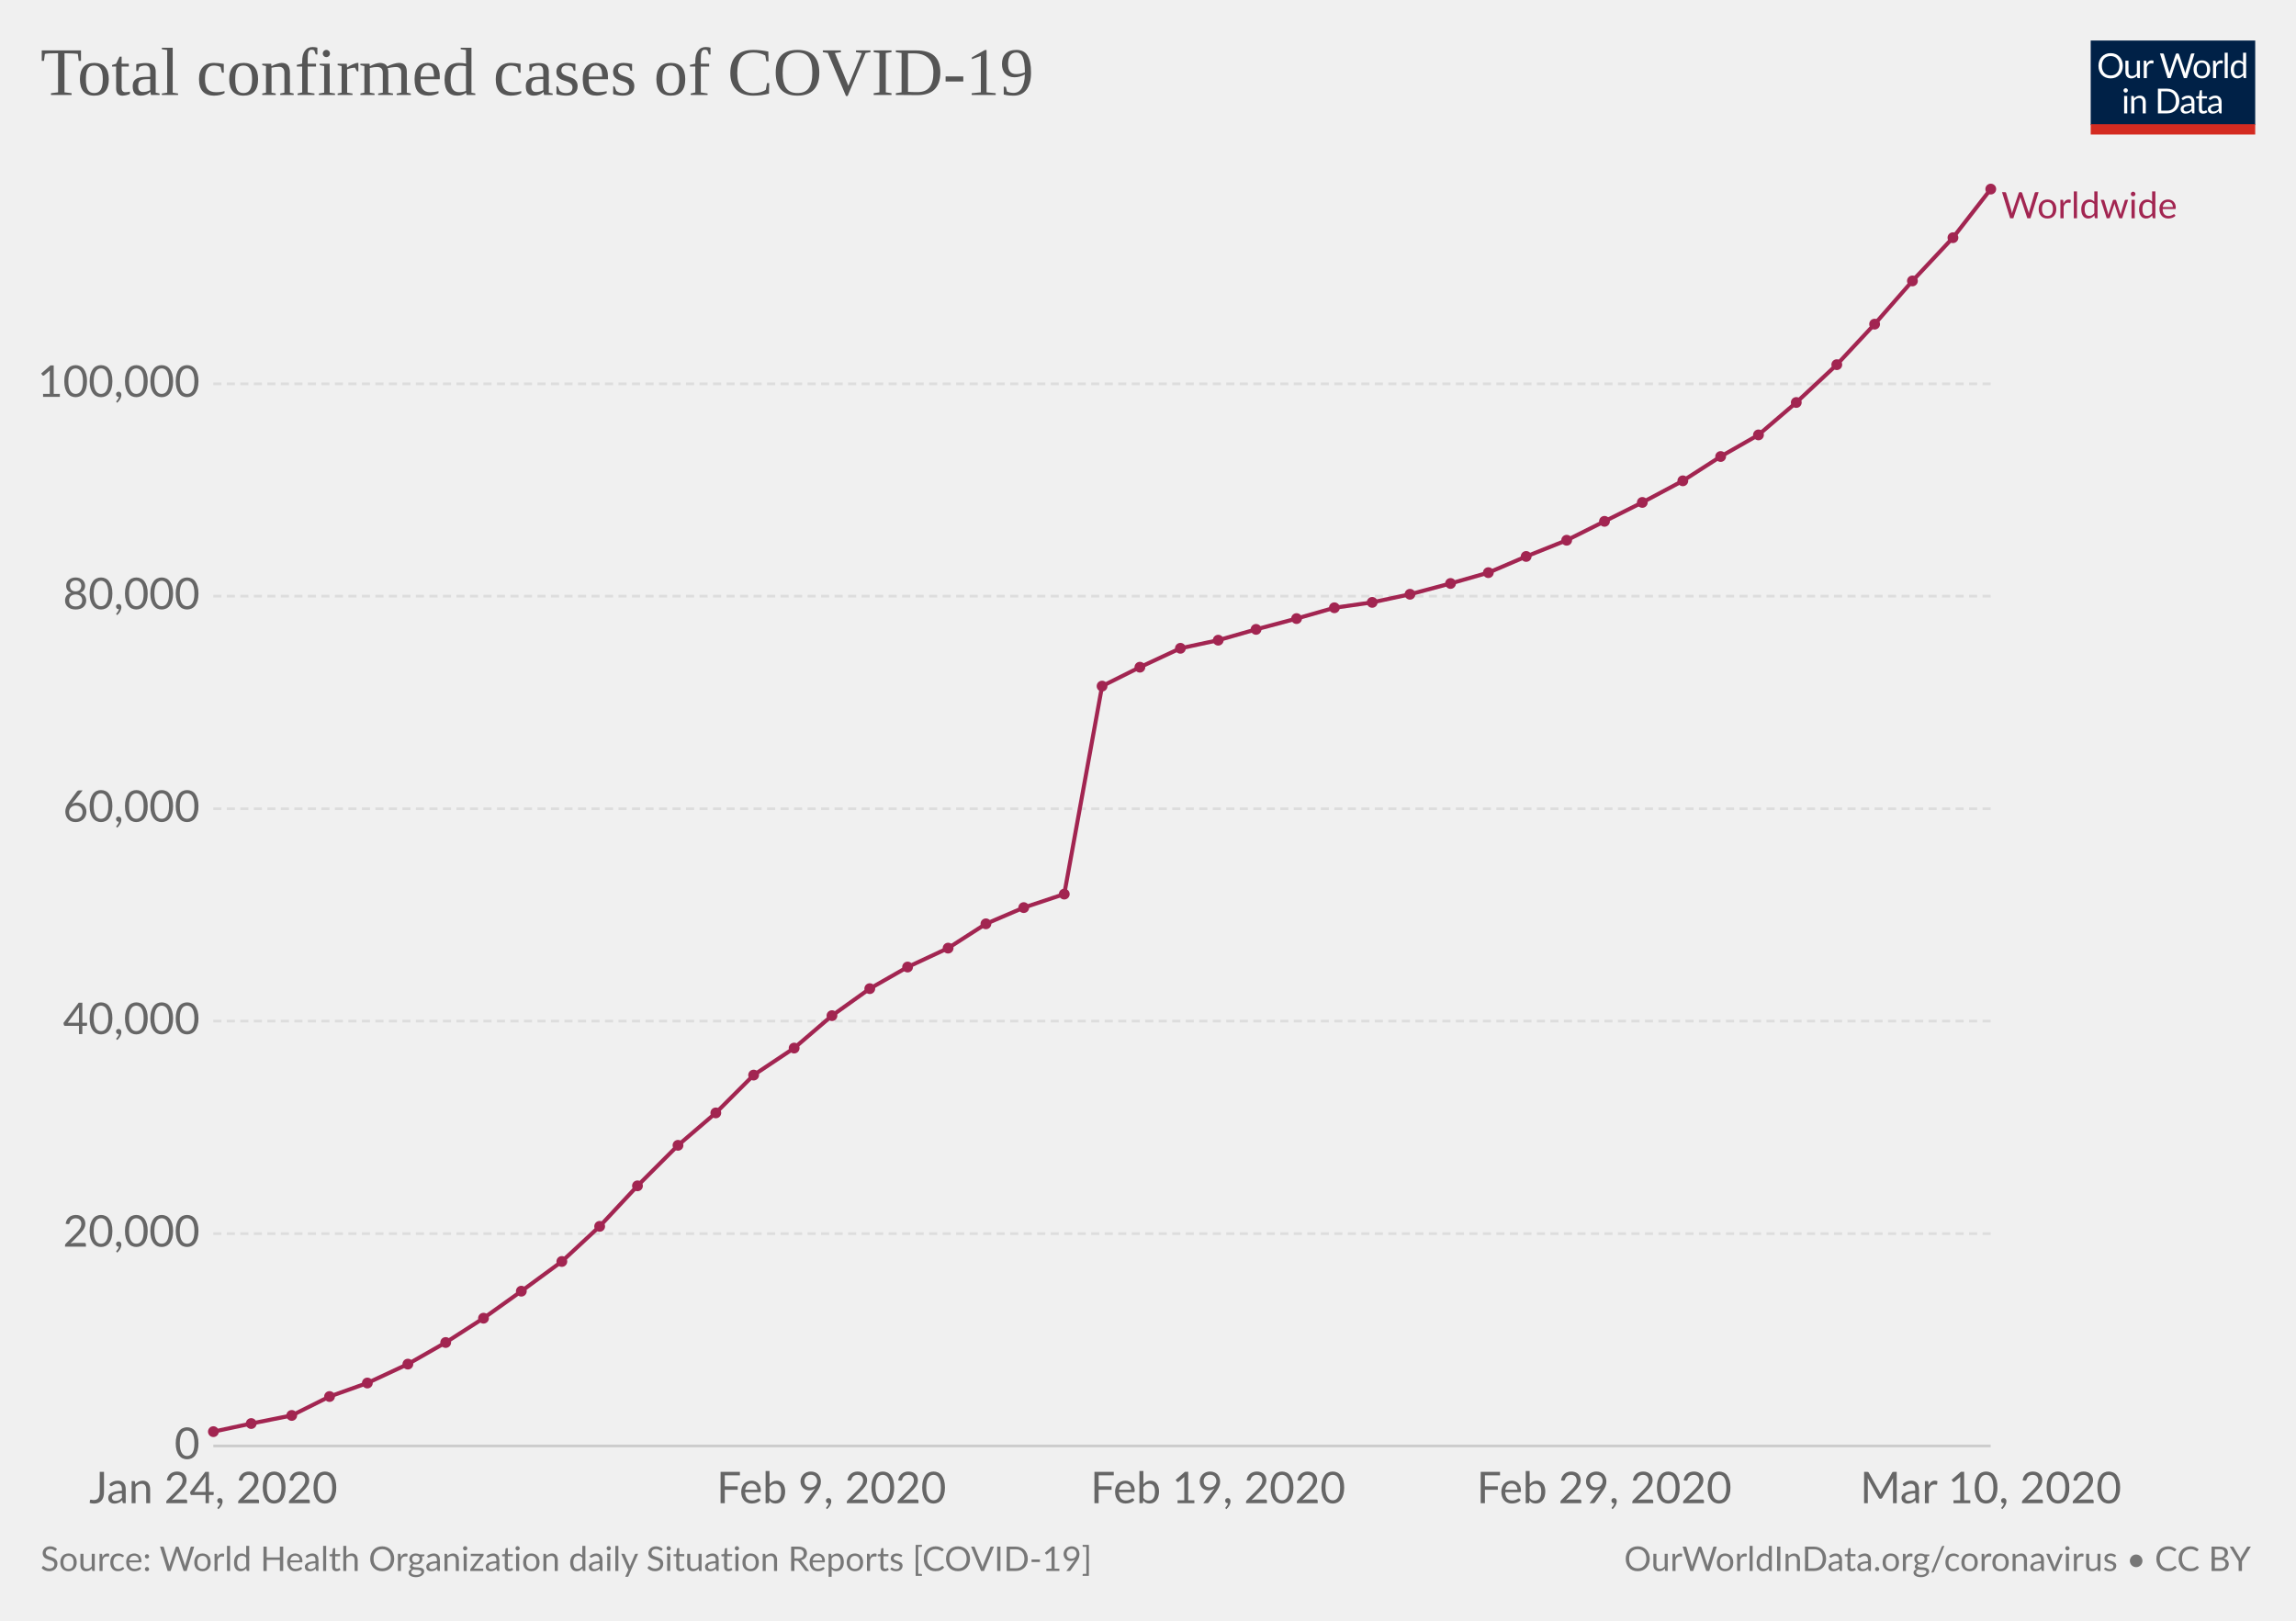
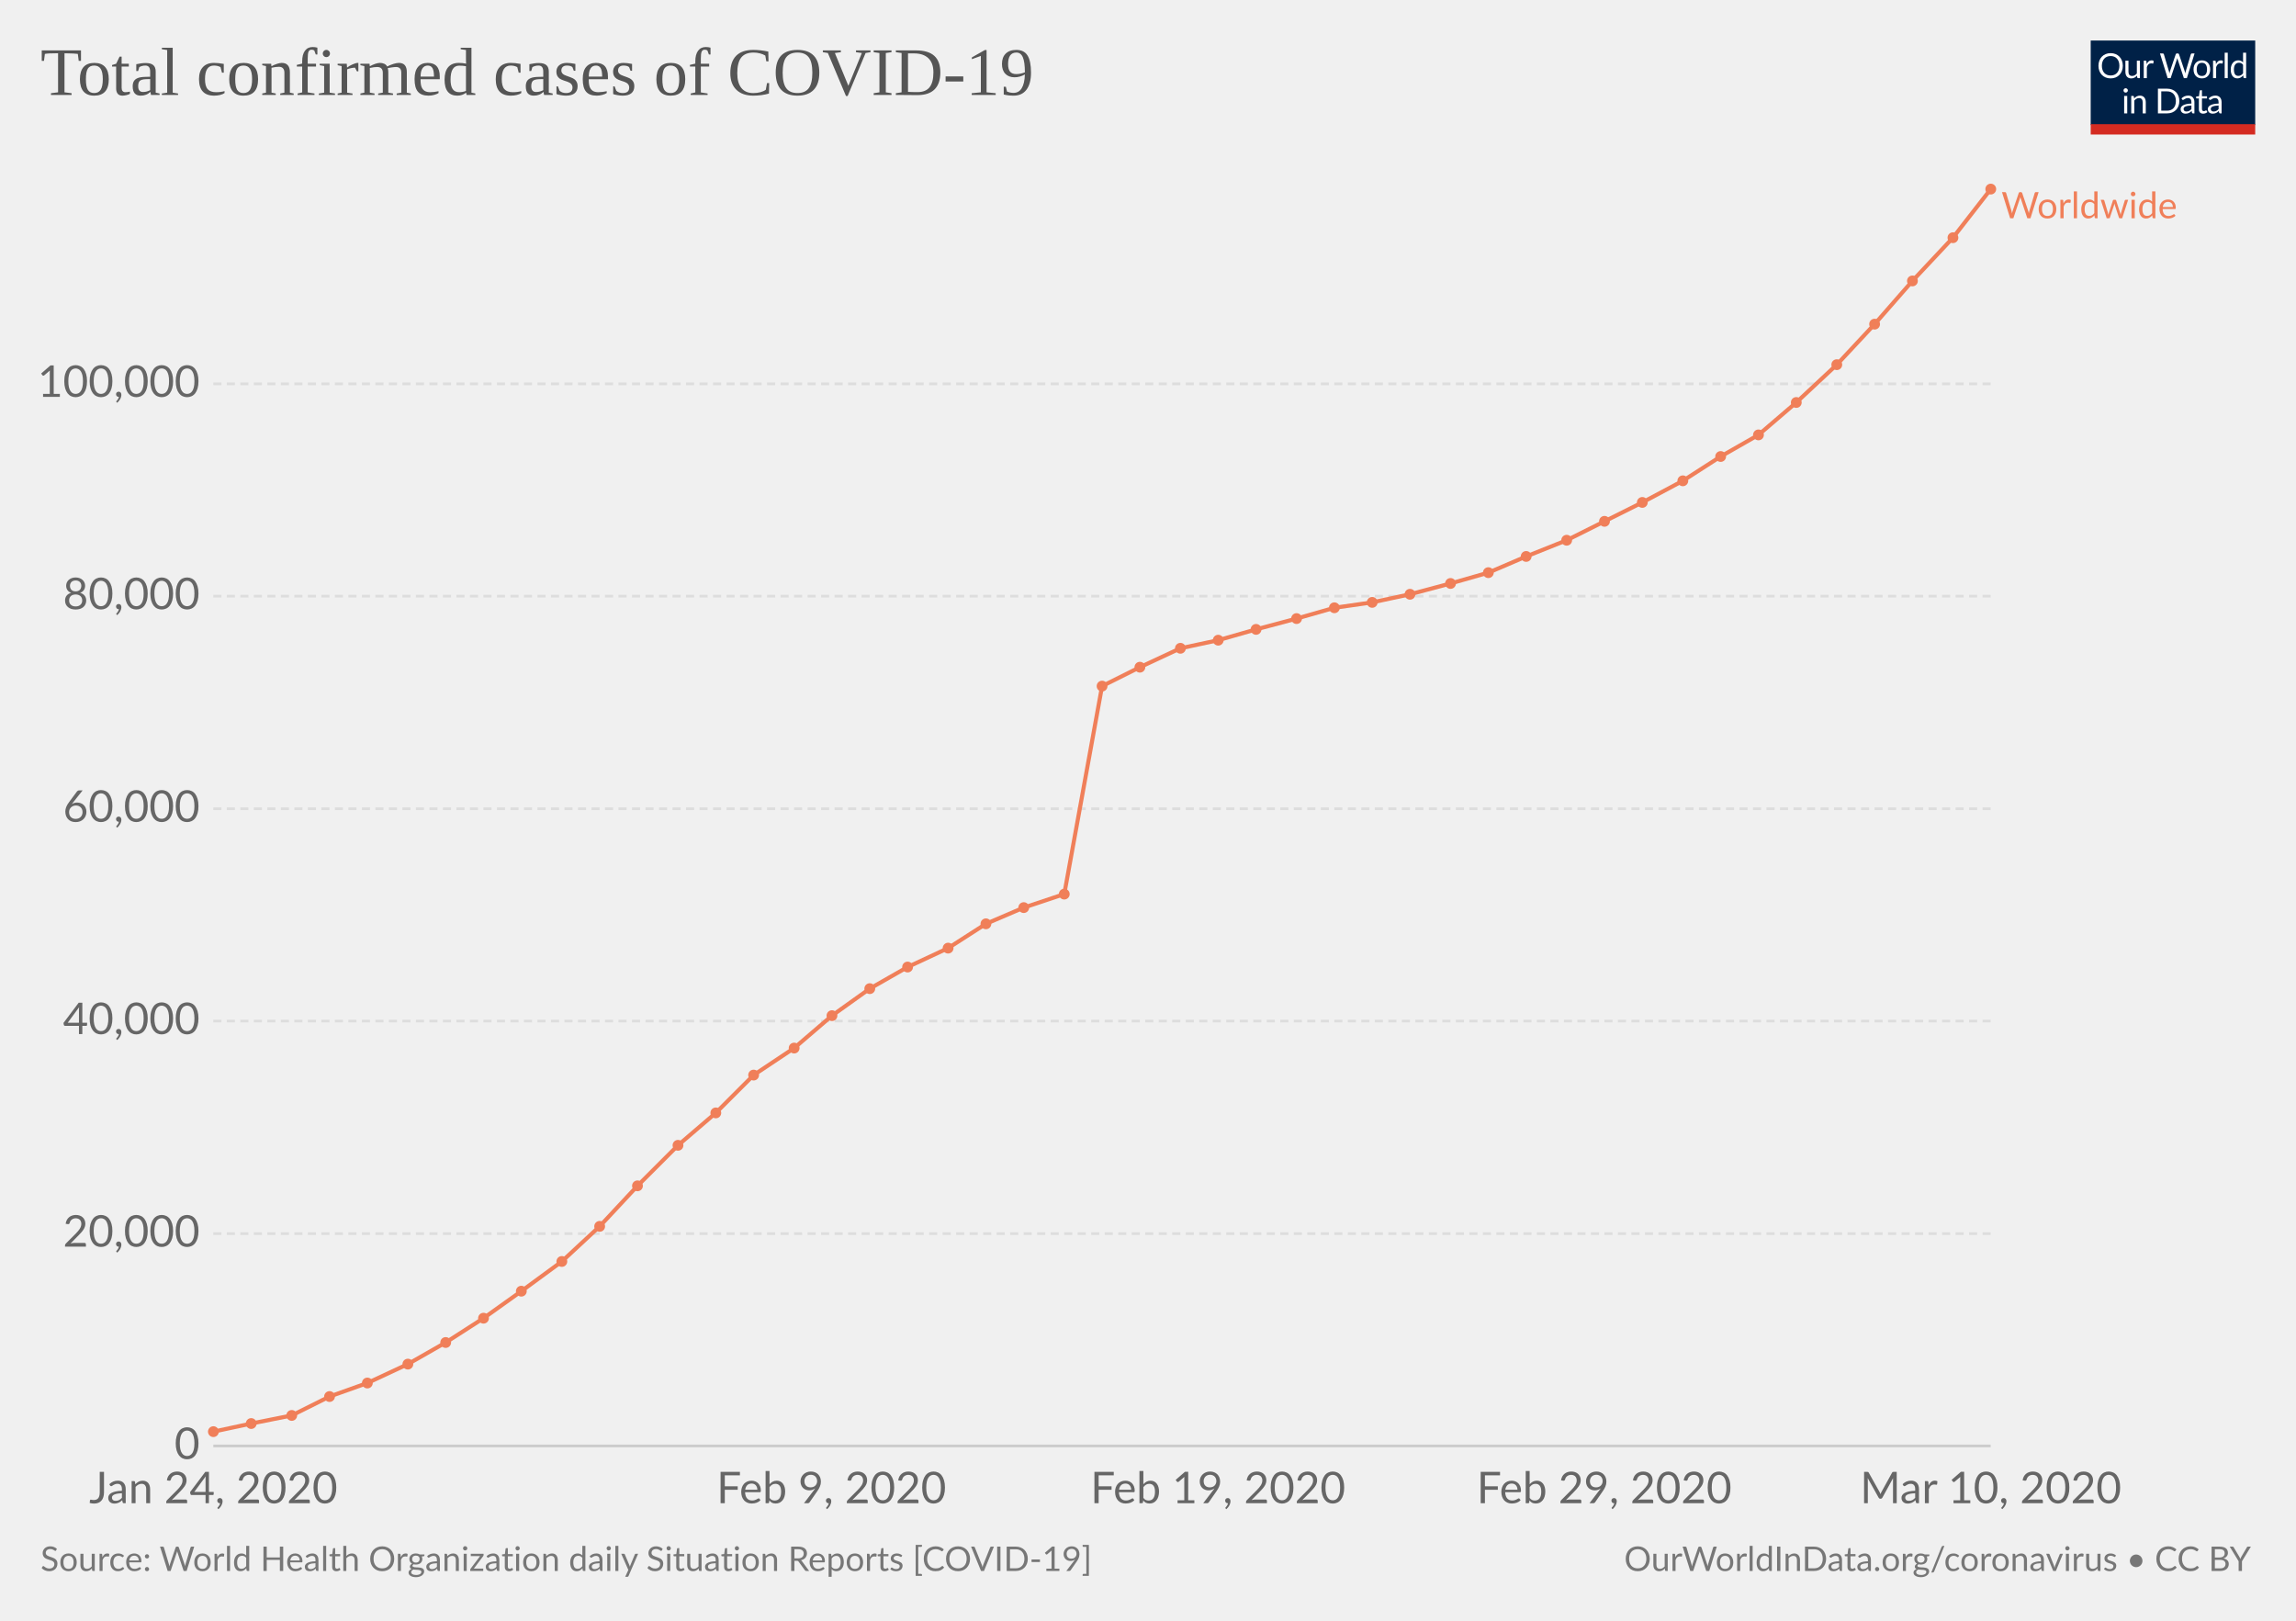
<svg xmlns="http://www.w3.org/2000/svg" version="1.1" style="font-family:Lato, 'Helvetica Neue', Helvetica, Arial, sans-serif;font-size:18px;background-color:white;text-rendering:optimizeLegibility;-webkit-font-smoothing:antialiased" width="850" height="600">
  <g class="HeaderView">
    <g transform="translate(774, 15) scale(0.29)">
      <svg width="210" height="120" viewBox="0 0 210 120" fill="none">
        <g clip-path="url(#clip0)">
          <path d="M0 0H210V107.89H0V0Z" fill="#002147" />
          <path d="M40.979 32.248C40.979 34.609 40.605 36.78 39.857 38.76C39.109 40.725 38.053 42.419 36.689 43.842C35.325 45.265 33.682 46.372 31.761 47.164C29.854 47.941 27.742 48.33 25.425 48.33C23.107 48.33 20.995 47.941 19.089 47.164C17.182 46.372 15.547 45.265 14.183 43.842C12.819 42.419 11.763 40.725 11.015 38.76C10.267 36.78 9.893 34.609 9.893 32.248C9.893 29.887 10.267 27.723 11.015 25.758C11.763 23.778 12.819 22.077 14.183 20.654C15.547 19.217 17.182 18.102 19.089 17.31C20.995 16.518 23.107 16.122 25.425 16.122C27.742 16.122 29.854 16.518 31.761 17.31C33.682 18.102 35.325 19.217 36.689 20.654C38.053 22.077 39.109 23.778 39.857 25.758C40.605 27.723 40.979 29.887 40.979 32.248ZM36.601 32.248C36.601 30.312 36.337 28.574 35.809 27.034C35.281 25.494 34.533 24.196 33.565 23.14C32.597 22.069 31.423 21.248 30.045 20.676C28.666 20.104 27.126 19.818 25.425 19.818C23.738 19.818 22.205 20.104 20.827 20.676C19.448 21.248 18.267 22.069 17.285 23.14C16.317 24.196 15.569 25.494 15.041 27.034C14.513 28.574 14.249 30.312 14.249 32.248C14.249 34.184 14.513 35.922 15.041 37.462C15.569 38.987 16.317 40.285 17.285 41.356C18.267 42.412 19.448 43.226 20.827 43.798C22.205 44.355 23.738 44.634 25.425 44.634C27.126 44.634 28.666 44.355 30.045 43.798C31.423 43.226 32.597 42.412 33.565 41.356C34.533 40.285 35.281 38.987 35.809 37.462C36.337 35.922 36.601 34.184 36.601 32.248ZM62.823 25.714V48H60.491C59.934 48 59.582 47.729 59.435 47.186L59.127 44.788C58.159 45.859 57.074 46.724 55.871 47.384C54.669 48.029 53.29 48.352 51.735 48.352C50.518 48.352 49.44 48.154 48.501 47.758C47.577 47.347 46.8 46.775 46.169 46.042C45.539 45.309 45.062 44.421 44.739 43.38C44.431 42.339 44.277 41.187 44.277 39.926V25.714H48.193V39.926C48.193 41.613 48.575 42.918 49.337 43.842C50.115 44.766 51.295 45.228 52.879 45.228C54.038 45.228 55.116 44.957 56.113 44.414C57.125 43.857 58.057 43.094 58.907 42.126V25.714H62.823ZM71.43 30.18C72.135 28.655 73 27.467 74.027 26.616C75.053 25.751 76.307 25.318 77.789 25.318C78.258 25.318 78.705 25.369 79.131 25.472C79.571 25.575 79.959 25.736 80.297 25.956L80.011 28.882C79.923 29.249 79.703 29.432 79.351 29.432C79.145 29.432 78.845 29.388 78.449 29.3C78.053 29.212 77.605 29.168 77.107 29.168C76.403 29.168 75.772 29.271 75.215 29.476C74.672 29.681 74.181 29.989 73.741 30.4C73.315 30.796 72.927 31.295 72.575 31.896C72.237 32.483 71.929 33.157 71.651 33.92V48H67.713V25.714H69.957C70.382 25.714 70.675 25.795 70.837 25.956C70.998 26.117 71.108 26.396 71.167 26.792L71.43 30.18ZM132.589 16.474L122.755 48H118.927L110.941 23.954C110.867 23.719 110.794 23.47 110.721 23.206C110.662 22.942 110.596 22.663 110.523 22.37C110.449 22.663 110.376 22.942 110.303 23.206C110.23 23.47 110.156 23.719 110.083 23.954L102.053 48H98.225L88.391 16.474H91.933C92.314 16.474 92.629 16.569 92.879 16.76C93.143 16.951 93.311 17.193 93.385 17.486L99.897 39.398C99.999 39.794 100.095 40.219 100.183 40.674C100.285 41.129 100.381 41.613 100.469 42.126C100.571 41.613 100.674 41.129 100.777 40.674C100.894 40.205 101.019 39.779 101.151 39.398L108.565 17.486C108.653 17.237 108.821 17.009 109.071 16.804C109.335 16.584 109.65 16.474 110.017 16.474H111.249C111.63 16.474 111.938 16.569 112.173 16.76C112.407 16.951 112.583 17.193 112.701 17.486L120.093 39.398C120.225 39.779 120.342 40.19 120.445 40.63C120.562 41.07 120.672 41.532 120.775 42.016C120.848 41.532 120.929 41.07 121.017 40.63C121.105 40.19 121.2 39.779 121.303 39.398L127.837 17.486C127.91 17.222 128.072 16.987 128.321 16.782C128.585 16.577 128.9 16.474 129.267 16.474H132.589ZM141.94 25.362C143.568 25.362 145.034 25.633 146.34 26.176C147.645 26.719 148.76 27.489 149.684 28.486C150.608 29.483 151.312 30.693 151.796 32.116C152.294 33.524 152.544 35.101 152.544 36.846C152.544 38.606 152.294 40.19 151.796 41.598C151.312 43.006 150.608 44.209 149.684 45.206C148.76 46.203 147.645 46.973 146.34 47.516C145.034 48.044 143.568 48.308 141.94 48.308C140.297 48.308 138.816 48.044 137.496 47.516C136.19 46.973 135.076 46.203 134.152 45.206C133.228 44.209 132.516 43.006 132.018 41.598C131.534 40.19 131.292 38.606 131.292 36.846C131.292 35.101 131.534 33.524 132.018 32.116C132.516 30.693 133.228 29.483 134.152 28.486C135.076 27.489 136.19 26.719 137.496 26.176C138.816 25.633 140.297 25.362 141.94 25.362ZM141.94 45.25C144.14 45.25 145.782 44.517 146.868 43.05C147.953 41.569 148.496 39.508 148.496 36.868C148.496 34.213 147.953 32.145 146.868 30.664C145.782 29.183 144.14 28.442 141.94 28.442C140.825 28.442 139.85 28.633 139.014 29.014C138.192 29.395 137.503 29.945 136.946 30.664C136.403 31.383 135.992 32.27 135.714 33.326C135.45 34.367 135.318 35.548 135.318 36.868C135.318 39.508 135.86 41.569 136.946 43.05C138.046 44.517 139.71 45.25 141.94 45.25ZM159.908 30.18C160.612 28.655 161.478 27.467 162.504 26.616C163.531 25.751 164.785 25.318 166.266 25.318C166.736 25.318 167.183 25.369 167.608 25.472C168.048 25.575 168.437 25.736 168.774 25.956L168.488 28.882C168.4 29.249 168.18 29.432 167.828 29.432C167.623 29.432 167.322 29.388 166.926 29.3C166.53 29.212 166.083 29.168 165.584 29.168C164.88 29.168 164.25 29.271 163.692 29.476C163.15 29.681 162.658 29.989 162.218 30.4C161.793 30.796 161.404 31.295 161.052 31.896C160.715 32.483 160.407 33.157 160.128 33.92V48H156.19V25.714H158.434C158.86 25.714 159.153 25.795 159.314 25.956C159.476 26.117 159.586 26.396 159.644 26.792L159.908 30.18ZM174.946 15.594V48H171.03V15.594H174.946ZM194.496 31.016C193.763 30.033 192.971 29.351 192.12 28.97C191.269 28.574 190.316 28.376 189.26 28.376C187.192 28.376 185.601 29.117 184.486 30.598C183.371 32.079 182.814 34.191 182.814 36.934C182.814 38.386 182.939 39.633 183.188 40.674C183.437 41.701 183.804 42.551 184.288 43.226C184.772 43.886 185.366 44.37 186.07 44.678C186.774 44.986 187.573 45.14 188.468 45.14C189.759 45.14 190.881 44.847 191.834 44.26C192.802 43.673 193.689 42.845 194.496 41.774V31.016ZM198.412 15.594V48H196.08C195.523 48 195.171 47.729 195.024 47.186L194.672 44.48C193.719 45.624 192.633 46.548 191.416 47.252C190.199 47.956 188.791 48.308 187.192 48.308C185.916 48.308 184.757 48.066 183.716 47.582C182.675 47.083 181.787 46.357 181.054 45.404C180.321 44.451 179.756 43.263 179.36 41.84C178.964 40.417 178.766 38.782 178.766 36.934C178.766 35.291 178.986 33.766 179.426 32.358C179.866 30.935 180.497 29.703 181.318 28.662C182.139 27.621 183.144 26.807 184.332 26.22C185.535 25.619 186.884 25.318 188.38 25.318C189.744 25.318 190.91 25.553 191.878 26.022C192.861 26.477 193.733 27.115 194.496 27.936V15.594H198.412ZM46.614 70.714V93H42.698V70.714H46.614ZM47.45 63.718C47.45 64.099 47.369 64.459 47.208 64.796C47.061 65.119 46.856 65.412 46.592 65.676C46.343 65.925 46.042 66.123 45.69 66.27C45.352 66.417 44.993 66.49 44.612 66.49C44.23 66.49 43.871 66.417 43.534 66.27C43.211 66.123 42.925 65.925 42.676 65.676C42.426 65.412 42.228 65.119 42.082 64.796C41.935 64.459 41.862 64.099 41.862 63.718C41.862 63.337 41.935 62.977 42.082 62.64C42.228 62.288 42.426 61.987 42.676 61.738C42.925 61.474 43.211 61.269 43.534 61.122C43.871 60.975 44.23 60.902 44.612 60.902C44.993 60.902 45.352 60.975 45.69 61.122C46.042 61.269 46.343 61.474 46.592 61.738C46.856 61.987 47.061 62.288 47.208 62.64C47.369 62.977 47.45 63.337 47.45 63.718ZM55.424 73.948C55.908 73.405 56.422 72.914 56.964 72.474C57.507 72.034 58.079 71.66 58.68 71.352C59.296 71.029 59.941 70.787 60.616 70.626C61.306 70.45 62.046 70.362 62.838 70.362C64.055 70.362 65.126 70.567 66.05 70.978C66.989 71.374 67.766 71.946 68.382 72.694C69.013 73.427 69.49 74.315 69.812 75.356C70.135 76.397 70.296 77.549 70.296 78.81V93H66.358V78.81C66.358 77.123 65.969 75.818 65.192 74.894C64.43 73.955 63.264 73.486 61.694 73.486C60.535 73.486 59.45 73.765 58.438 74.322C57.441 74.879 56.517 75.635 55.666 76.588V93H51.728V70.714H54.082C54.639 70.714 54.984 70.985 55.116 71.528L55.424 73.948ZM113.129 77.248C113.129 79.609 112.755 81.758 112.007 83.694C111.259 85.63 110.203 87.287 108.839 88.666C107.475 90.045 105.832 91.115 103.911 91.878C102.004 92.626 99.892 93 97.575 93H85.805V61.474H97.575C99.892 61.474 102.004 61.855 103.911 62.618C105.832 63.366 107.475 64.437 108.839 65.83C110.203 67.209 111.259 68.866 112.007 70.802C112.755 72.738 113.129 74.887 113.129 77.248ZM108.751 77.248C108.751 75.312 108.487 73.581 107.959 72.056C107.431 70.531 106.683 69.24 105.715 68.184C104.747 67.128 103.574 66.321 102.195 65.764C100.816 65.207 99.276 64.928 97.575 64.928H90.073V89.546H97.575C99.276 89.546 100.816 89.267 102.195 88.71C103.574 88.153 104.747 87.353 105.715 86.312C106.683 85.256 107.431 83.965 107.959 82.44C108.487 80.915 108.751 79.184 108.751 77.248ZM128.553 82.968C126.749 83.027 125.209 83.173 123.933 83.408C122.672 83.628 121.638 83.921 120.831 84.288C120.039 84.655 119.46 85.087 119.093 85.586C118.741 86.085 118.565 86.642 118.565 87.258C118.565 87.845 118.661 88.351 118.851 88.776C119.042 89.201 119.299 89.553 119.621 89.832C119.959 90.096 120.347 90.294 120.787 90.426C121.242 90.543 121.726 90.602 122.239 90.602C122.929 90.602 123.559 90.536 124.131 90.404C124.703 90.257 125.239 90.052 125.737 89.788C126.251 89.524 126.735 89.209 127.189 88.842C127.659 88.475 128.113 88.057 128.553 87.588V82.968ZM115.903 73.86C117.135 72.672 118.463 71.785 119.885 71.198C121.308 70.611 122.885 70.318 124.615 70.318C125.862 70.318 126.969 70.523 127.937 70.934C128.905 71.345 129.719 71.917 130.379 72.65C131.039 73.383 131.538 74.271 131.875 75.312C132.213 76.353 132.381 77.497 132.381 78.744V93H130.643C130.262 93 129.969 92.941 129.763 92.824C129.558 92.692 129.397 92.443 129.279 92.076L128.839 89.964C128.253 90.507 127.681 90.991 127.123 91.416C126.566 91.827 125.979 92.179 125.363 92.472C124.747 92.751 124.087 92.963 123.383 93.11C122.694 93.271 121.924 93.352 121.073 93.352C120.208 93.352 119.394 93.235 118.631 93C117.869 92.751 117.201 92.384 116.629 91.9C116.072 91.416 115.625 90.807 115.287 90.074C114.965 89.326 114.803 88.446 114.803 87.434C114.803 86.554 115.045 85.711 115.529 84.904C116.013 84.083 116.798 83.357 117.883 82.726C118.969 82.095 120.384 81.582 122.129 81.186C123.875 80.775 126.016 80.541 128.553 80.482V78.744C128.553 77.013 128.179 75.708 127.431 74.828C126.683 73.933 125.591 73.486 124.153 73.486C123.185 73.486 122.371 73.611 121.711 73.86C121.066 74.095 120.501 74.366 120.017 74.674C119.548 74.967 119.137 75.239 118.785 75.488C118.448 75.723 118.111 75.84 117.773 75.84C117.509 75.84 117.282 75.774 117.091 75.642C116.901 75.495 116.739 75.319 116.607 75.114L115.903 73.86ZM143.568 93.352C141.808 93.352 140.451 92.861 139.498 91.878C138.559 90.895 138.09 89.48 138.09 87.632V73.992H135.406C135.171 73.992 134.973 73.926 134.812 73.794C134.65 73.647 134.57 73.427 134.57 73.134V71.572L138.222 71.11L139.124 64.224C139.168 64.004 139.263 63.828 139.41 63.696C139.571 63.549 139.776 63.476 140.026 63.476H142.006V71.154H148.452V73.992H142.006V87.368C142.006 88.307 142.233 89.003 142.688 89.458C143.142 89.913 143.729 90.14 144.448 90.14C144.858 90.14 145.21 90.089 145.504 89.986C145.812 89.869 146.076 89.744 146.296 89.612C146.516 89.48 146.699 89.363 146.846 89.26C147.007 89.143 147.146 89.084 147.264 89.084C147.469 89.084 147.652 89.209 147.814 89.458L148.958 91.328C148.283 91.959 147.469 92.457 146.516 92.824C145.562 93.176 144.58 93.352 143.568 93.352ZM163.253 82.968C161.449 83.027 159.909 83.173 158.633 83.408C157.372 83.628 156.338 83.921 155.531 84.288C154.739 84.655 154.16 85.087 153.793 85.586C153.441 86.085 153.265 86.642 153.265 87.258C153.265 87.845 153.36 88.351 153.551 88.776C153.742 89.201 153.998 89.553 154.321 89.832C154.658 90.096 155.047 90.294 155.487 90.426C155.942 90.543 156.426 90.602 156.939 90.602C157.628 90.602 158.259 90.536 158.831 90.404C159.403 90.257 159.938 90.052 160.437 89.788C160.95 89.524 161.434 89.209 161.889 88.842C162.358 88.475 162.813 88.057 163.253 87.588V82.968ZM150.603 73.86C151.835 72.672 153.162 71.785 154.585 71.198C156.008 70.611 157.584 70.318 159.315 70.318C160.562 70.318 161.669 70.523 162.637 70.934C163.605 71.345 164.419 71.917 165.079 72.65C165.739 73.383 166.238 74.271 166.575 75.312C166.912 76.353 167.081 77.497 167.081 78.744V93H165.343C164.962 93 164.668 92.941 164.463 92.824C164.258 92.692 164.096 92.443 163.979 92.076L163.539 89.964C162.952 90.507 162.38 90.991 161.823 91.416C161.266 91.827 160.679 92.179 160.063 92.472C159.447 92.751 158.787 92.963 158.083 93.11C157.394 93.271 156.624 93.352 155.773 93.352C154.908 93.352 154.094 93.235 153.331 93C152.568 92.751 151.901 92.384 151.329 91.9C150.772 91.416 150.324 90.807 149.987 90.074C149.664 89.326 149.503 88.446 149.503 87.434C149.503 86.554 149.745 85.711 150.229 84.904C150.713 84.083 151.498 83.357 152.583 82.726C153.668 82.095 155.084 81.582 156.829 81.186C158.574 80.775 160.716 80.541 163.253 80.482V78.744C163.253 77.013 162.879 75.708 162.131 74.828C161.383 73.933 160.29 73.486 158.853 73.486C157.885 73.486 157.071 73.611 156.411 73.86C155.766 74.095 155.201 74.366 154.717 74.674C154.248 74.967 153.837 75.239 153.485 75.488C153.148 75.723 152.81 75.84 152.473 75.84C152.209 75.84 151.982 75.774 151.791 75.642C151.6 75.495 151.439 75.319 151.307 75.114L150.603 73.86Z" fill="white" />
          <rect y="106.789" width="210" height="13.211" fill="#D42B21" />
        </g>
        <defs>
          <clipPath id="clip0">
            <rect width="210" height="120" fill="white" />
          </clipPath>
        </defs>
      </svg>
    </g>
    <a href="https://ourworldindata.org/grapher/total-cases-covid-19-who" style="font-family:&quot;Playfair Display&quot;, Georgia, &quot;Times New Roman&quot;, serif" target="_blank">
      <text font-size="25.20" x="15.0" y="35.2" fill="#555">
        <tspan x="15" y="35.16">Total confirmed cases of COVID-19</tspan>
      </text>
    </a>
  </g>
  <g class="LineChart">
    <defs>
-       <clipPath id="boundsClip-197">
+       <clipPath id="boundsClip-237">
        <rect x="68.968" y="0" width="830" height="973" />
      </clipPath>
    </defs>
    <g class="AxisBoxView">
      <g class="HorizontalAxis">
        <text x="79" y="556.5" fill="#666" text-anchor="middle" font-size="16.2">Jan 24, 2020</text>
        <text x="307.8" y="556.5" fill="#666" text-anchor="middle" font-size="16.2">Feb 9, 2020</text>
        <text x="450.9" y="556.5" fill="#666" text-anchor="middle" font-size="16.2">Feb 19, 2020</text>
        <text x="593.9" y="556.5" fill="#666" text-anchor="middle" font-size="16.2">Feb 29, 2020</text>
        <text x="737" y="556.5" fill="#666" text-anchor="middle" font-size="16.2">Mar 10, 2020</text>
      </g>
      <g class="VerticalAxis">
        <text x="73.97" y="535.3" fill="#666" dominant-baseline="middle" text-anchor="end" font-size="16.2">0</text>
        <text x="73.97" y="456.7" fill="#666" dominant-baseline="middle" text-anchor="end" font-size="16.2">20,000</text>
        <text x="73.97" y="378" fill="#666" dominant-baseline="middle" text-anchor="end" font-size="16.2">40,000</text>
        <text x="73.97" y="299.4" fill="#666" dominant-baseline="middle" text-anchor="end" font-size="16.2">60,000</text>
        <text x="73.97" y="220.7" fill="#666" dominant-baseline="middle" text-anchor="end" font-size="16.2">80,000</text>
        <text x="73.97" y="142.1" fill="#666" dominant-baseline="middle" text-anchor="end" font-size="16.2">100,000</text>
      </g>
      <g class="AxisGridLines">
        <line x1="78.97" y1="535.3" x2="736.96" y2="535.3" stroke="#ccc" />
        <line x1="78.97" y1="456.7" x2="736.96" y2="456.7" stroke="#ddd" stroke-dasharray="3,2" />
        <line x1="78.97" y1="378" x2="736.96" y2="378" stroke="#ddd" stroke-dasharray="3,2" />
        <line x1="78.97" y1="299.4" x2="736.96" y2="299.4" stroke="#ddd" stroke-dasharray="3,2" />
        <line x1="78.97" y1="220.7" x2="736.96" y2="220.7" stroke="#ddd" stroke-dasharray="3,2" />
        <line x1="78.97" y1="142.1" x2="736.96" y2="142.1" stroke="#ddd" stroke-dasharray="3,2" />
      </g>
    </g>
-     <g clip-path="url(#boundsClip-197)">
+     <g clip-path="url(#boundsClip-237)">
      <g class="HeightedLegend" style="cursor:pointer">
        <g class="legendMark">
          <rect x="736.955" y="70" width="98.045" height="13.5" fill="#fff" opacity="0" />
-           <text font-size="13.50" x="741.0" y="80.8" fill="#a22551">
+           <text font-size="13.50" x="741.0" y="80.8" fill="#f07f59">
            <tspan x="740.955" y="80.8">Worldwide</tspan>
          </text>
        </g>
      </g>
      <g class="Lines">
        <rect x="79" y="70" width="658" height="465" fill="rgba(255,255,255,0)" opacity="0" />
        <g class="key-Worldwide_0">
-           <path stroke="#a22551" stroke-linecap="round" d="M79 530L93 527L108 524L122 517L136 512L151 505L165 497L179 488L193 478L208 467L222 454L236 439L251 424L265 412L279 398L294 388L308 376L322 366L336 358L351 351L365 342L379 336L394 331L408 254L422 247L437 240L451 237L465 233L480 229L494 225L508 223L522 220L537 216L551 212L565 206L580 200L594 193L608 186L623 178L637 169L651 161L665 149L680 135L694 120L708 104L723 88L737 70" fill="none" stroke-width="1.5" />
-           <g fill="#a22551">
+           <path stroke="#f07f59" stroke-linecap="round" d="M79 530L93 527L108 524L122 517L136 512L151 505L165 497L179 488L193 478L208 467L222 454L236 439L251 424L265 412L279 398L294 388L308 376L322 366L336 358L351 351L365 342L379 336L394 331L408 254L422 247L437 240L451 237L465 233L480 229L494 225L508 223L522 220L537 216L551 212L565 206L580 200L594 193L608 186L623 178L637 169L651 161L665 149L680 135L694 120L708 104L723 88L737 70" fill="none" stroke-width="1.5" />
+           <g fill="#f07f59">
            <circle cx="79" cy="530" r="2" />
            <circle cx="93" cy="527" r="2" />
            <circle cx="108" cy="524" r="2" />
            <circle cx="122" cy="517" r="2" />
            <circle cx="136" cy="512" r="2" />
            <circle cx="151" cy="505" r="2" />
            <circle cx="165" cy="497" r="2" />
            <circle cx="179" cy="488" r="2" />
            <circle cx="193" cy="478" r="2" />
            <circle cx="208" cy="467" r="2" />
            <circle cx="222" cy="454" r="2" />
            <circle cx="236" cy="439" r="2" />
            <circle cx="251" cy="424" r="2" />
            <circle cx="265" cy="412" r="2" />
            <circle cx="279" cy="398" r="2" />
            <circle cx="294" cy="388" r="2" />
            <circle cx="308" cy="376" r="2" />
            <circle cx="322" cy="366" r="2" />
            <circle cx="336" cy="358" r="2" />
            <circle cx="351" cy="351" r="2" />
            <circle cx="365" cy="342" r="2" />
            <circle cx="379" cy="336" r="2" />
            <circle cx="394" cy="331" r="2" />
            <circle cx="408" cy="254" r="2" />
            <circle cx="422" cy="247" r="2" />
            <circle cx="437" cy="240" r="2" />
            <circle cx="451" cy="237" r="2" />
            <circle cx="465" cy="233" r="2" />
            <circle cx="480" cy="229" r="2" />
            <circle cx="494" cy="225" r="2" />
            <circle cx="508" cy="223" r="2" />
            <circle cx="522" cy="220" r="2" />
            <circle cx="537" cy="216" r="2" />
            <circle cx="551" cy="212" r="2" />
            <circle cx="565" cy="206" r="2" />
            <circle cx="580" cy="200" r="2" />
            <circle cx="594" cy="193" r="2" />
            <circle cx="608" cy="186" r="2" />
            <circle cx="623" cy="178" r="2" />
            <circle cx="637" cy="169" r="2" />
            <circle cx="651" cy="161" r="2" />
            <circle cx="665" cy="149" r="2" />
            <circle cx="680" cy="135" r="2" />
            <circle cx="694" cy="120" r="2" />
            <circle cx="708" cy="104" r="2" />
            <circle cx="723" cy="88" r="2" />
            <circle cx="737" cy="70" r="2" />
          </g>
        </g>
      </g>
    </g>
  </g>
  <g class="SourcesFooter" style="fill:#777">
    <g class="clickable" style="fill:#777">
      <text font-size="12.60" x="15.0" y="581.6">
        <tspan x="15" y="581.58">Source: World Health Organization daily Situation Reports [COVID-19]</tspan>
      </text>
    </g>
    <text font-size="12.60" x="601.3" y="581.6">
      <tspan x="601.27" y="581.58">
        <a target="_blank" style="fill: #777;" href="https://ourworldindata.org/coronavirus">OurWorldInData.org/coronavirus</a> • <a style="fill: #777;" class="cclogo" href="http://creativecommons.org/licenses/by/4.0/deed.en_US" target="_blank">CC BY</a>
      </tspan>
    </text>
  </g>
</svg>
